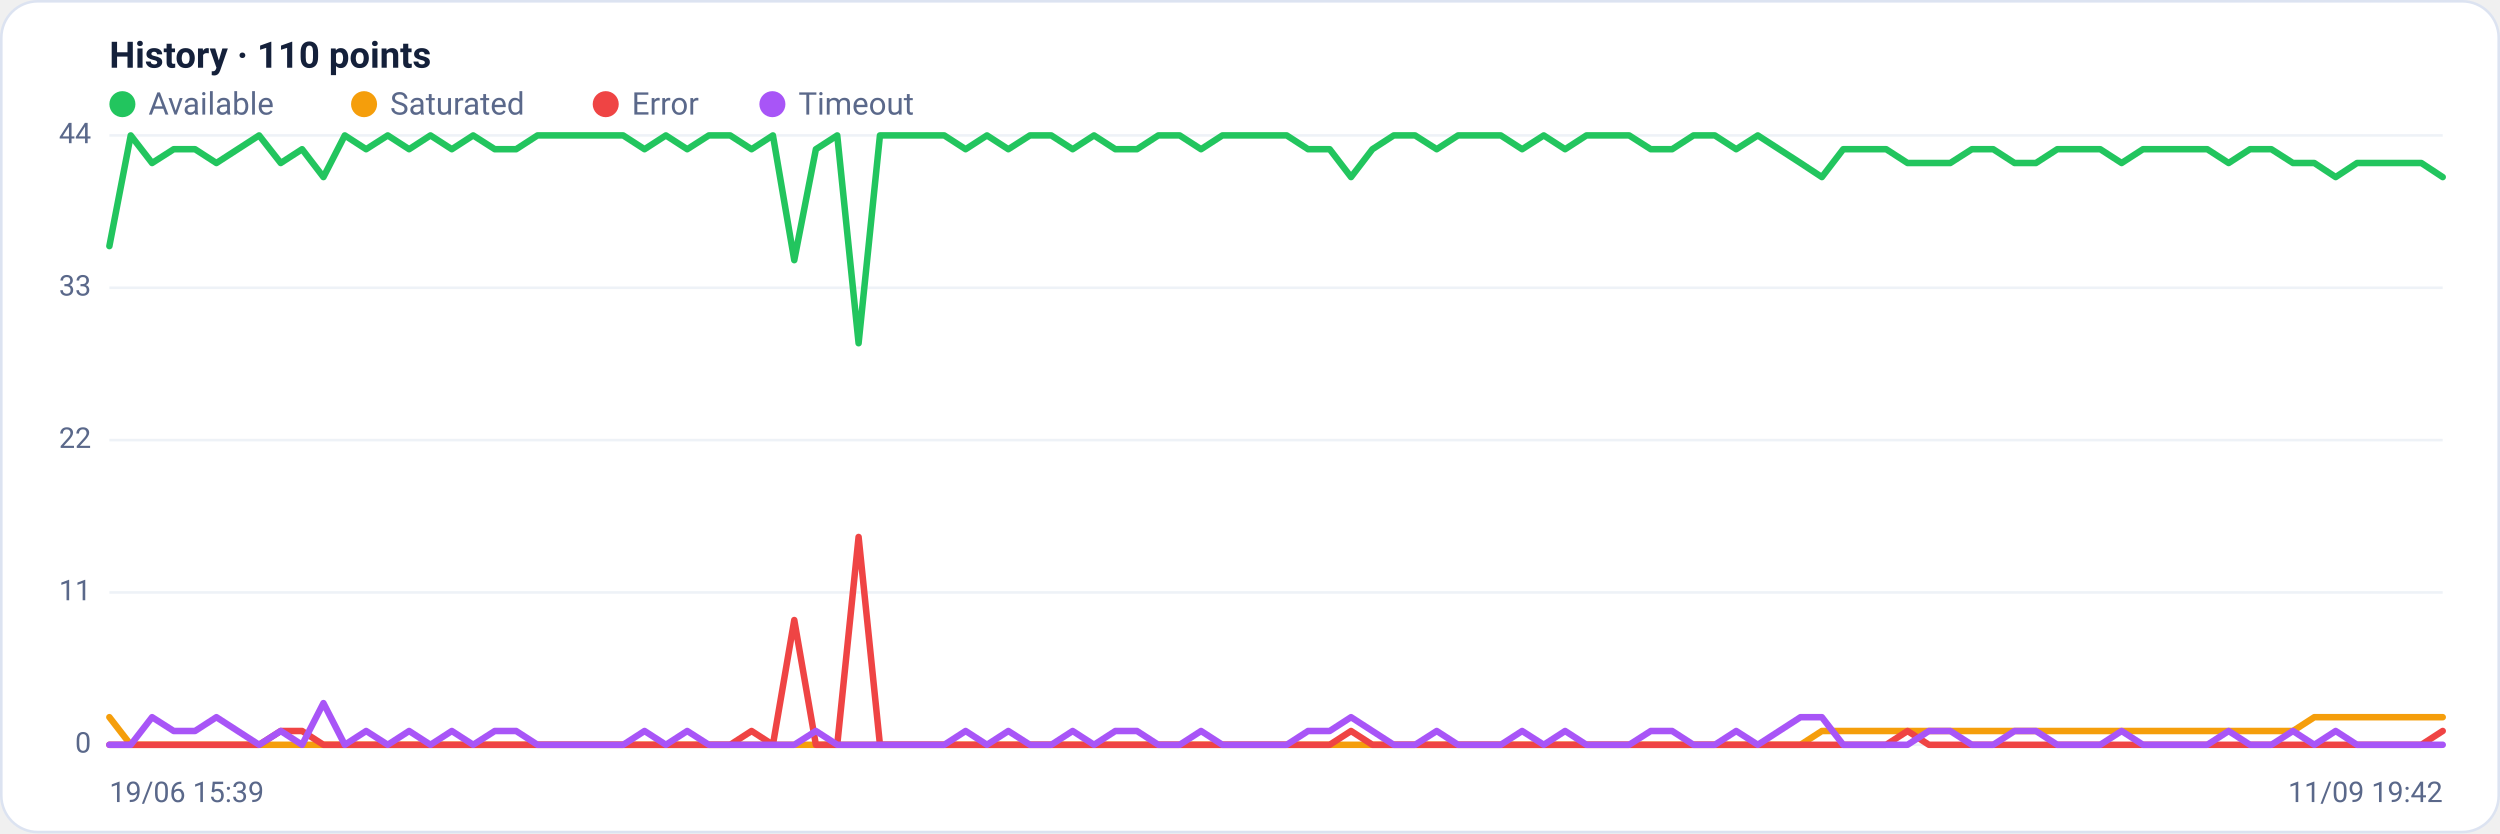
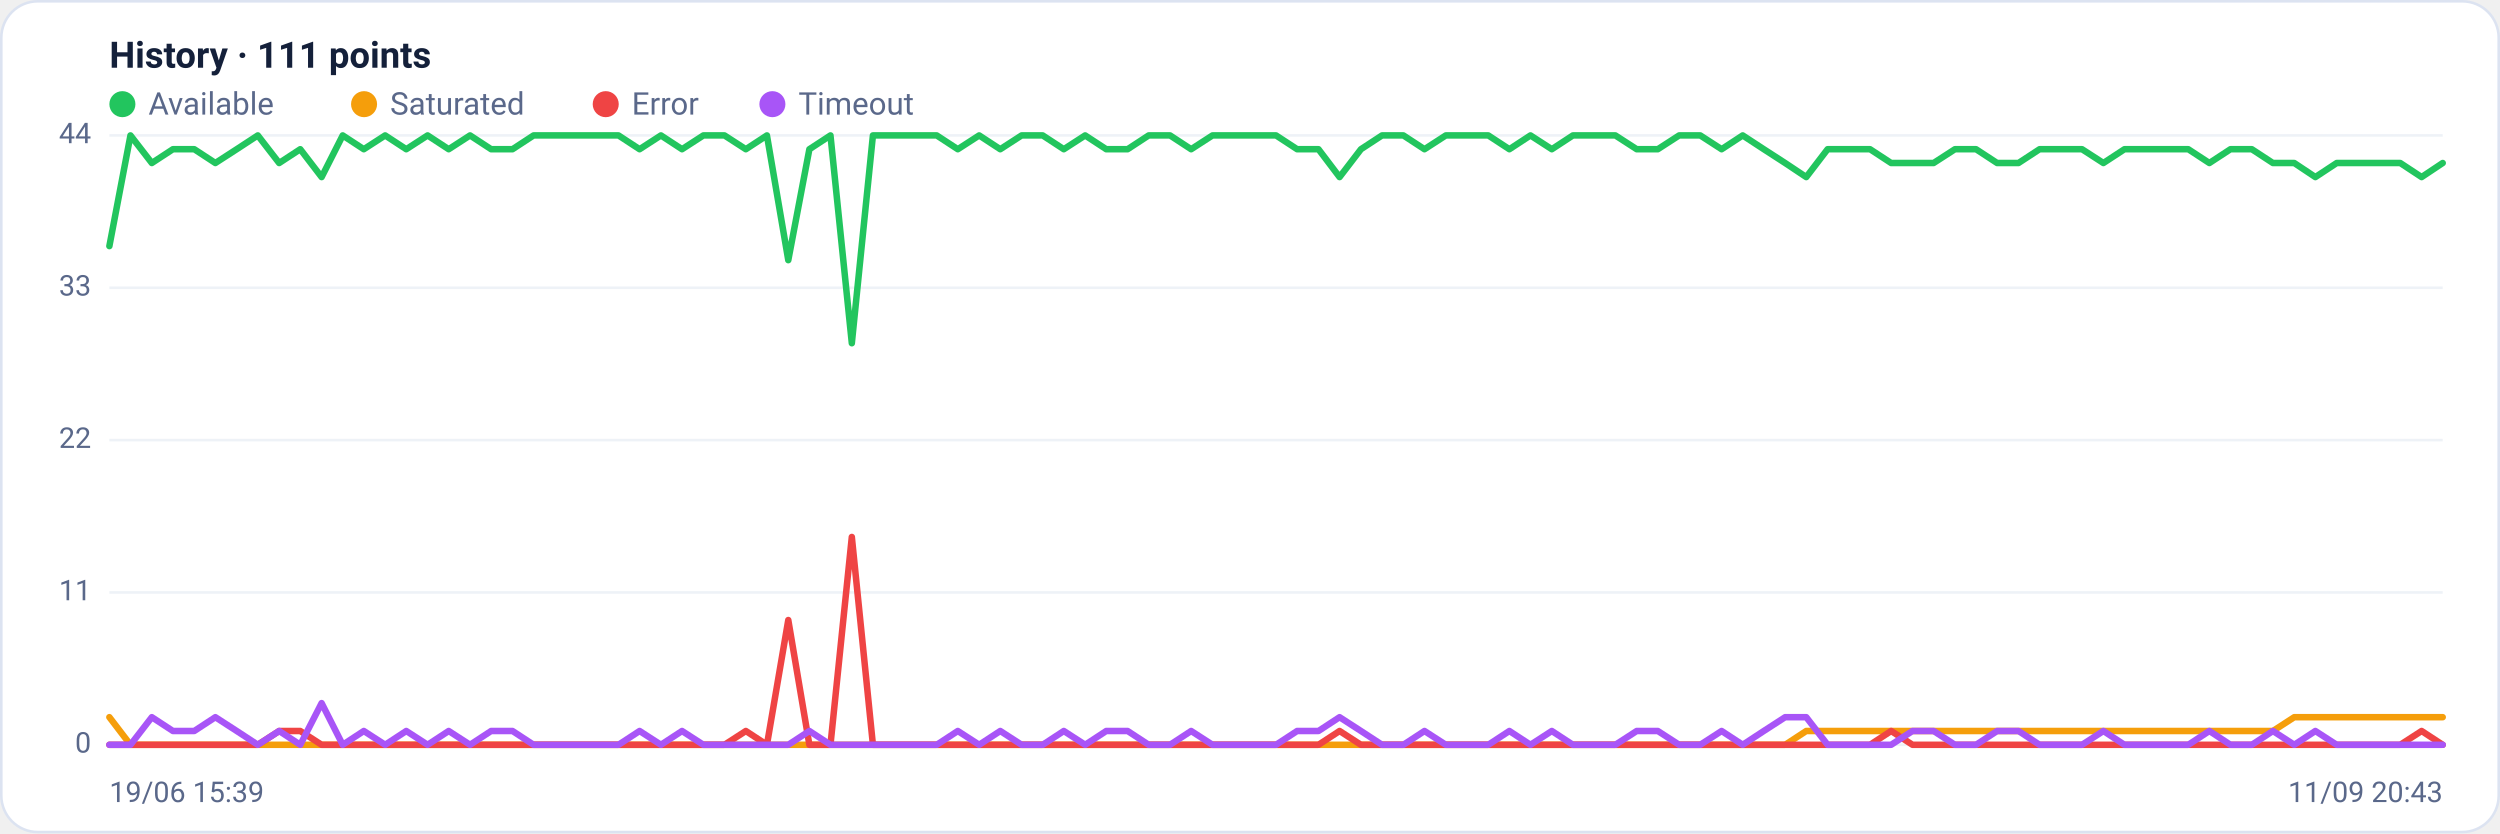
<svg xmlns="http://www.w3.org/2000/svg" viewBox="0 0 960 320" width="960" height="320" font-family="Segoe UI, system-ui, -apple-system, Roboto, Helvetica, Arial, sans-serif" role="img" aria-label="Availability history per region">
  <rect x="0.5" y="0.5" width="959" height="319" rx="14" fill="#ffffff" stroke="#dce3f1" />
-   <text x="42" y="26" font-size="14" font-weight="600" fill="#14203a">History · 110 points</text>
+   <text x="42" y="26" font-size="14" font-weight="600" fill="#14203a">History · 111 points</text>
  <circle cx="47" cy="40" r="5" fill="#22c55e" />
  <text x="57" y="44" font-size="12" fill="#5a688a">Available</text>
  <circle cx="139.8" cy="40" r="5" fill="#f59e0b" />
  <text x="149.8" y="44" font-size="12" fill="#5a688a">Saturated</text>
  <circle cx="232.6" cy="40" r="5" fill="#ef4444" />
  <text x="242.6" y="44" font-size="12" fill="#5a688a">Error</text>
  <circle cx="296.6" cy="40" r="5" fill="#a855f7" />
  <text x="306.6" y="44" font-size="12" fill="#5a688a">Timeout</text>
  <line x1="42" y1="286.0" x2="938" y2="286.0" stroke="#eef2f7" stroke-width="1" />
  <text x="35" y="289.0" text-anchor="end" font-size="11" fill="#5a688a">0</text>
  <line x1="42" y1="227.5" x2="938" y2="227.5" stroke="#eef2f7" stroke-width="1" />
  <text x="35" y="230.5" text-anchor="end" font-size="11" fill="#5a688a">11</text>
  <line x1="42" y1="169.0" x2="938" y2="169.0" stroke="#eef2f7" stroke-width="1" />
  <text x="35" y="172.0" text-anchor="end" font-size="11" fill="#5a688a">22</text>
  <line x1="42" y1="110.5" x2="938" y2="110.5" stroke="#eef2f7" stroke-width="1" />
  <text x="35" y="113.5" text-anchor="end" font-size="11" fill="#5a688a">33</text>
  <line x1="42" y1="52.0" x2="938" y2="52.0" stroke="#eef2f7" stroke-width="1" />
  <text x="35" y="55.0" text-anchor="end" font-size="11" fill="#5a688a">44</text>
-   <polyline fill="none" stroke="#22c55e" stroke-width="2.5" stroke-linejoin="round" stroke-linecap="round" points="42.0,94.5 50.2,52.0 58.4,62.6 66.7,57.3 74.9,57.3 83.1,62.6 91.3,57.3 99.5,52.0 107.8,62.6 116.0,57.3 124.2,68.0 132.4,52.0 140.6,57.3 148.9,52.0 157.1,57.3 165.3,52.0 173.5,57.3 181.7,52.0 190.0,57.3 198.2,57.3 206.4,52.0 214.6,52.0 222.8,52.0 231.1,52.0 239.3,52.0 247.5,57.3 255.7,52.0 263.9,57.3 272.2,52.0 280.4,52.0 288.6,57.3 296.8,52.0 305.0,99.9 313.3,57.3 321.5,52.0 329.7,131.8 337.9,52.0 346.1,52.0 354.4,52.0 362.6,52.0 370.8,57.3 379.0,52.0 387.2,57.3 395.5,52.0 403.7,52.0 411.9,57.3 420.1,52.0 428.3,57.3 436.6,57.3 444.8,52.0 453.0,52.0 461.2,57.3 469.4,52.0 477.7,52.0 485.9,52.0 494.1,52.0 502.3,57.3 510.6,57.3 518.8,68.0 527.0,57.3 535.2,52.0 543.4,52.0 551.7,57.3 559.9,52.0 568.1,52.0 576.3,52.0 584.5,57.3 592.8,52.0 601.0,57.3 609.2,52.0 617.4,52.0 625.6,52.0 633.9,57.3 642.1,57.3 650.3,52.0 658.5,52.0 666.7,57.3 675.0,52.0 683.2,57.3 691.4,62.6 699.6,68.0 707.8,57.3 716.1,57.3 724.3,57.3 732.5,62.6 740.7,62.6 748.9,62.6 757.2,57.3 765.4,57.3 773.6,62.6 781.8,62.6 790.0,57.3 798.3,57.3 806.5,57.3 814.7,62.6 822.9,57.3 831.1,57.3 839.4,57.3 847.6,57.3 855.8,62.6 864.0,57.3 872.2,57.3 880.5,62.6 888.7,62.6 896.9,68.0 905.1,62.6 913.3,62.6 921.6,62.6 929.8,62.6 938.0,68.0" />
-   <polyline fill="none" stroke="#f59e0b" stroke-width="2.5" stroke-linejoin="round" stroke-linecap="round" points="42.0,275.4 50.2,286.0 58.4,286.0 66.7,286.0 74.9,286.0 83.1,286.0 91.3,286.0 99.5,286.0 107.8,286.0 116.0,286.0 124.2,286.0 132.4,286.0 140.6,286.0 148.9,286.0 157.1,286.0 165.3,286.0 173.5,286.0 181.7,286.0 190.0,286.0 198.2,286.0 206.4,286.0 214.6,286.0 222.8,286.0 231.1,286.0 239.3,286.0 247.5,286.0 255.7,286.0 263.9,286.0 272.2,286.0 280.4,286.0 288.6,286.0 296.8,286.0 305.0,286.0 313.3,286.0 321.5,286.0 329.7,286.0 337.9,286.0 346.1,286.0 354.4,286.0 362.6,286.0 370.8,286.0 379.0,286.0 387.2,286.0 395.5,286.0 403.7,286.0 411.9,286.0 420.1,286.0 428.3,286.0 436.6,286.0 444.8,286.0 453.0,286.0 461.2,286.0 469.4,286.0 477.7,286.0 485.9,286.0 494.1,286.0 502.3,286.0 510.6,286.0 518.8,286.0 527.0,286.0 535.2,286.0 543.4,286.0 551.7,286.0 559.9,286.0 568.1,286.0 576.3,286.0 584.5,286.0 592.8,286.0 601.0,286.0 609.2,286.0 617.4,286.0 625.6,286.0 633.9,286.0 642.1,286.0 650.3,286.0 658.5,286.0 666.7,286.0 675.0,286.0 683.2,286.0 691.4,286.0 699.6,280.7 707.8,280.7 716.1,280.7 724.3,280.7 732.5,280.7 740.7,280.7 748.9,280.7 757.2,280.7 765.4,280.7 773.6,280.7 781.8,280.7 790.0,280.7 798.3,280.7 806.5,280.7 814.7,280.7 822.9,280.7 831.1,280.7 839.4,280.7 847.6,280.7 855.8,280.7 864.0,280.7 872.2,280.7 880.5,280.7 888.7,275.4 896.9,275.4 905.1,275.4 913.3,275.4 921.6,275.4 929.8,275.4 938.0,275.4" />
-   <polyline fill="none" stroke="#ef4444" stroke-width="2.5" stroke-linejoin="round" stroke-linecap="round" points="42.0,286.0 50.2,286.0 58.4,286.0 66.7,286.0 74.9,286.0 83.1,286.0 91.3,286.0 99.5,286.0 107.8,280.7 116.0,280.7 124.2,286.0 132.4,286.0 140.6,286.0 148.9,286.0 157.1,286.0 165.3,286.0 173.5,286.0 181.7,286.0 190.0,286.0 198.2,286.0 206.4,286.0 214.6,286.0 222.8,286.0 231.1,286.0 239.3,286.0 247.5,286.0 255.7,286.0 263.9,286.0 272.2,286.0 280.4,286.0 288.6,280.7 296.8,286.0 305.0,238.1 313.3,286.0 321.5,286.0 329.7,206.2 337.9,286.0 346.1,286.0 354.4,286.0 362.6,286.0 370.8,286.0 379.0,286.0 387.2,286.0 395.5,286.0 403.7,286.0 411.9,286.0 420.1,286.0 428.3,286.0 436.6,286.0 444.8,286.0 453.0,286.0 461.2,286.0 469.4,286.0 477.7,286.0 485.9,286.0 494.1,286.0 502.3,286.0 510.6,286.0 518.8,280.7 527.0,286.0 535.2,286.0 543.4,286.0 551.7,286.0 559.9,286.0 568.1,286.0 576.3,286.0 584.5,286.0 592.8,286.0 601.0,286.0 609.2,286.0 617.4,286.0 625.6,286.0 633.9,286.0 642.1,286.0 650.3,286.0 658.5,286.0 666.7,286.0 675.0,286.0 683.2,286.0 691.4,286.0 699.6,286.0 707.8,286.0 716.1,286.0 724.3,286.0 732.5,280.7 740.7,286.0 748.9,286.0 757.2,286.0 765.4,286.0 773.6,286.0 781.8,286.0 790.0,286.0 798.3,286.0 806.5,286.0 814.7,286.0 822.9,286.0 831.1,286.0 839.4,286.0 847.6,286.0 855.8,286.0 864.0,286.0 872.2,286.0 880.5,286.0 888.7,286.0 896.9,286.0 905.1,286.0 913.3,286.0 921.6,286.0 929.8,286.0 938.0,280.7" />
-   <polyline fill="none" stroke="#a855f7" stroke-width="2.5" stroke-linejoin="round" stroke-linecap="round" points="42.0,286.0 50.2,286.0 58.4,275.4 66.7,280.7 74.9,280.7 83.1,275.4 91.3,280.7 99.5,286.0 107.8,280.7 116.0,286.0 124.2,270.0 132.4,286.0 140.6,280.7 148.9,286.0 157.1,280.7 165.3,286.0 173.5,280.7 181.7,286.0 190.0,280.7 198.2,280.7 206.4,286.0 214.6,286.0 222.8,286.0 231.1,286.0 239.3,286.0 247.5,280.7 255.7,286.0 263.9,280.7 272.2,286.0 280.4,286.0 288.6,286.0 296.8,286.0 305.0,286.0 313.3,280.7 321.5,286.0 329.7,286.0 337.9,286.0 346.1,286.0 354.4,286.0 362.6,286.0 370.8,280.7 379.0,286.0 387.2,280.7 395.5,286.0 403.7,286.0 411.9,280.7 420.1,286.0 428.3,280.7 436.6,280.7 444.8,286.0 453.0,286.0 461.2,280.7 469.4,286.0 477.7,286.0 485.9,286.0 494.1,286.0 502.3,280.7 510.6,280.7 518.8,275.4 527.0,280.7 535.2,286.0 543.4,286.0 551.7,280.7 559.9,286.0 568.1,286.0 576.3,286.0 584.5,280.7 592.8,286.0 601.0,280.7 609.2,286.0 617.4,286.0 625.6,286.0 633.9,280.7 642.1,280.7 650.3,286.0 658.5,286.0 666.7,280.7 675.0,286.0 683.2,280.7 691.4,275.4 699.6,275.4 707.8,286.0 716.1,286.0 724.3,286.0 732.5,286.0 740.7,280.7 748.9,280.7 757.2,286.0 765.4,286.0 773.6,280.7 781.8,280.7 790.0,286.0 798.3,286.0 806.5,286.0 814.7,280.7 822.9,286.0 831.1,286.0 839.4,286.0 847.6,286.0 855.8,280.7 864.0,286.0 872.2,286.0 880.5,280.7 888.7,286.0 896.9,280.7 905.1,286.0 913.3,286.0 921.6,286.0 929.8,286.0 938.0,286.0" />
+   <polyline fill="none" stroke="#22c55e" stroke-width="2.5" stroke-linejoin="round" stroke-linecap="round" points="42.0,94.5 50.1,52.0 58.3,62.6 66.4,57.3 74.6,57.3 82.7,62.6 90.9,57.3 99.0,52.0 107.2,62.6 115.3,57.3 123.5,68.0 131.6,52.0 139.7,57.3 147.9,52.0 156.0,57.3 164.2,52.0 172.3,57.3 180.5,52.0 188.6,57.3 196.8,57.3 204.9,52.0 213.1,52.0 221.2,52.0 229.3,52.0 237.5,52.0 245.6,57.3 253.8,52.0 261.9,57.3 270.1,52.0 278.2,52.0 286.4,57.3 294.5,52.0 302.7,99.9 310.8,57.3 318.9,52.0 327.1,131.8 335.2,52.0 343.4,52.0 351.5,52.0 359.7,52.0 367.8,57.3 376.0,52.0 384.1,57.3 392.3,52.0 400.4,52.0 408.5,57.3 416.7,52.0 424.8,57.3 433.0,57.3 441.1,52.0 449.3,52.0 457.4,57.3 465.6,52.0 473.7,52.0 481.9,52.0 490.0,52.0 498.1,57.3 506.3,57.3 514.4,68.0 522.6,57.3 530.7,52.0 538.9,52.0 547.0,57.3 555.2,52.0 563.3,52.0 571.5,52.0 579.6,57.3 587.7,52.0 595.9,57.3 604.0,52.0 612.2,52.0 620.3,52.0 628.5,57.3 636.6,57.3 644.8,52.0 652.9,52.0 661.1,57.3 669.2,52.0 677.3,57.3 685.5,62.6 693.6,68.0 701.8,57.3 709.9,57.3 718.1,57.3 726.2,62.6 734.4,62.6 742.5,62.6 750.7,57.3 758.8,57.3 766.9,62.6 775.1,62.6 783.2,57.3 791.4,57.3 799.5,57.3 807.7,62.6 815.8,57.3 824.0,57.3 832.1,57.3 840.3,57.3 848.4,62.6 856.5,57.3 864.7,57.3 872.8,62.6 881.0,62.6 889.1,68.0 897.3,62.6 905.4,62.6 913.6,62.6 921.7,62.6 929.9,68.0 938.0,62.6" />
+   <polyline fill="none" stroke="#f59e0b" stroke-width="2.5" stroke-linejoin="round" stroke-linecap="round" points="42.0,275.4 50.1,286.0 58.3,286.0 66.4,286.0 74.6,286.0 82.7,286.0 90.9,286.0 99.0,286.0 107.2,286.0 115.3,286.0 123.5,286.0 131.6,286.0 139.7,286.0 147.9,286.0 156.0,286.0 164.2,286.0 172.3,286.0 180.5,286.0 188.6,286.0 196.8,286.0 204.9,286.0 213.1,286.0 221.2,286.0 229.3,286.0 237.5,286.0 245.6,286.0 253.8,286.0 261.9,286.0 270.1,286.0 278.2,286.0 286.4,286.0 294.5,286.0 302.7,286.0 310.8,286.0 318.9,286.0 327.1,286.0 335.2,286.0 343.4,286.0 351.5,286.0 359.7,286.0 367.8,286.0 376.0,286.0 384.1,286.0 392.3,286.0 400.4,286.0 408.5,286.0 416.7,286.0 424.8,286.0 433.0,286.0 441.1,286.0 449.3,286.0 457.4,286.0 465.6,286.0 473.7,286.0 481.9,286.0 490.0,286.0 498.1,286.0 506.3,286.0 514.4,286.0 522.6,286.0 530.7,286.0 538.9,286.0 547.0,286.0 555.2,286.0 563.3,286.0 571.5,286.0 579.6,286.0 587.7,286.0 595.9,286.0 604.0,286.0 612.2,286.0 620.3,286.0 628.5,286.0 636.6,286.0 644.8,286.0 652.9,286.0 661.1,286.0 669.2,286.0 677.3,286.0 685.5,286.0 693.6,280.7 701.8,280.7 709.9,280.7 718.1,280.7 726.2,280.7 734.4,280.7 742.5,280.7 750.7,280.7 758.8,280.7 766.9,280.7 775.1,280.7 783.2,280.7 791.4,280.7 799.5,280.7 807.7,280.7 815.8,280.7 824.0,280.7 832.1,280.7 840.3,280.7 848.4,280.7 856.5,280.7 864.7,280.7 872.8,280.7 881.0,275.4 889.1,275.4 897.3,275.4 905.4,275.4 913.6,275.4 921.7,275.4 929.9,275.4 938.0,275.4" />
+   <polyline fill="none" stroke="#ef4444" stroke-width="2.5" stroke-linejoin="round" stroke-linecap="round" points="42.0,286.0 50.1,286.0 58.3,286.0 66.4,286.0 74.6,286.0 82.7,286.0 90.9,286.0 99.0,286.0 107.2,280.7 115.3,280.7 123.5,286.0 131.6,286.0 139.7,286.0 147.9,286.0 156.0,286.0 164.2,286.0 172.3,286.0 180.5,286.0 188.6,286.0 196.8,286.0 204.9,286.0 213.1,286.0 221.2,286.0 229.3,286.0 237.5,286.0 245.6,286.0 253.8,286.0 261.9,286.0 270.1,286.0 278.2,286.0 286.4,280.7 294.5,286.0 302.7,238.1 310.8,286.0 318.9,286.0 327.1,206.2 335.2,286.0 343.4,286.0 351.5,286.0 359.7,286.0 367.8,286.0 376.0,286.0 384.1,286.0 392.3,286.0 400.4,286.0 408.5,286.0 416.7,286.0 424.8,286.0 433.0,286.0 441.1,286.0 449.3,286.0 457.4,286.0 465.6,286.0 473.7,286.0 481.9,286.0 490.0,286.0 498.1,286.0 506.3,286.0 514.4,280.7 522.6,286.0 530.7,286.0 538.9,286.0 547.0,286.0 555.2,286.0 563.3,286.0 571.5,286.0 579.6,286.0 587.7,286.0 595.9,286.0 604.0,286.0 612.2,286.0 620.3,286.0 628.5,286.0 636.6,286.0 644.8,286.0 652.9,286.0 661.1,286.0 669.2,286.0 677.3,286.0 685.5,286.0 693.6,286.0 701.8,286.0 709.9,286.0 718.1,286.0 726.2,280.7 734.4,286.0 742.5,286.0 750.7,286.0 758.8,286.0 766.9,286.0 775.1,286.0 783.2,286.0 791.4,286.0 799.5,286.0 807.7,286.0 815.8,286.0 824.0,286.0 832.1,286.0 840.3,286.0 848.4,286.0 856.5,286.0 864.7,286.0 872.8,286.0 881.0,286.0 889.1,286.0 897.3,286.0 905.4,286.0 913.6,286.0 921.7,286.0 929.9,280.7 938.0,286.0" />
+   <polyline fill="none" stroke="#a855f7" stroke-width="2.5" stroke-linejoin="round" stroke-linecap="round" points="42.0,286.0 50.1,286.0 58.3,275.4 66.4,280.7 74.6,280.7 82.7,275.4 90.9,280.7 99.0,286.0 107.2,280.7 115.3,286.0 123.5,270.0 131.6,286.0 139.7,280.7 147.9,286.0 156.0,280.7 164.2,286.0 172.3,280.7 180.5,286.0 188.6,280.7 196.8,280.7 204.9,286.0 213.1,286.0 221.2,286.0 229.3,286.0 237.5,286.0 245.6,280.7 253.8,286.0 261.9,280.7 270.1,286.0 278.2,286.0 286.4,286.0 294.5,286.0 302.7,286.0 310.8,280.7 318.9,286.0 327.1,286.0 335.2,286.0 343.4,286.0 351.5,286.0 359.7,286.0 367.8,280.7 376.0,286.0 384.1,280.7 392.3,286.0 400.4,286.0 408.5,280.7 416.7,286.0 424.8,280.7 433.0,280.7 441.1,286.0 449.3,286.0 457.4,280.7 465.6,286.0 473.7,286.0 481.9,286.0 490.0,286.0 498.1,280.7 506.3,280.7 514.4,275.4 522.6,280.7 530.7,286.0 538.9,286.0 547.0,280.7 555.2,286.0 563.3,286.0 571.5,286.0 579.6,280.7 587.7,286.0 595.9,280.7 604.0,286.0 612.2,286.0 620.3,286.0 628.5,280.7 636.6,280.7 644.8,286.0 652.9,286.0 661.1,280.7 669.2,286.0 677.3,280.7 685.5,275.4 693.6,275.4 701.8,286.0 709.9,286.0 718.1,286.0 726.2,286.0 734.4,280.7 742.5,280.7 750.7,286.0 758.8,286.0 766.9,280.7 775.1,280.7 783.2,286.0 791.4,286.0 799.5,286.0 807.7,280.7 815.8,286.0 824.0,286.0 832.1,286.0 840.3,286.0 848.4,280.7 856.5,286.0 864.7,286.0 872.8,280.7 881.0,286.0 889.1,280.7 897.3,286.0 905.4,286.0 913.6,286.0 921.7,286.0 929.9,286.0 938.0,286.0" />
  <text x="42" y="308" font-size="11" fill="#5a688a">19/06 15:39</text>
-   <text x="938" y="308" text-anchor="end" font-size="11" fill="#5a688a">11/09 19:42</text>
+   <text x="938" y="308" text-anchor="end" font-size="11" fill="#5a688a">11/09 20:43</text>
</svg>
